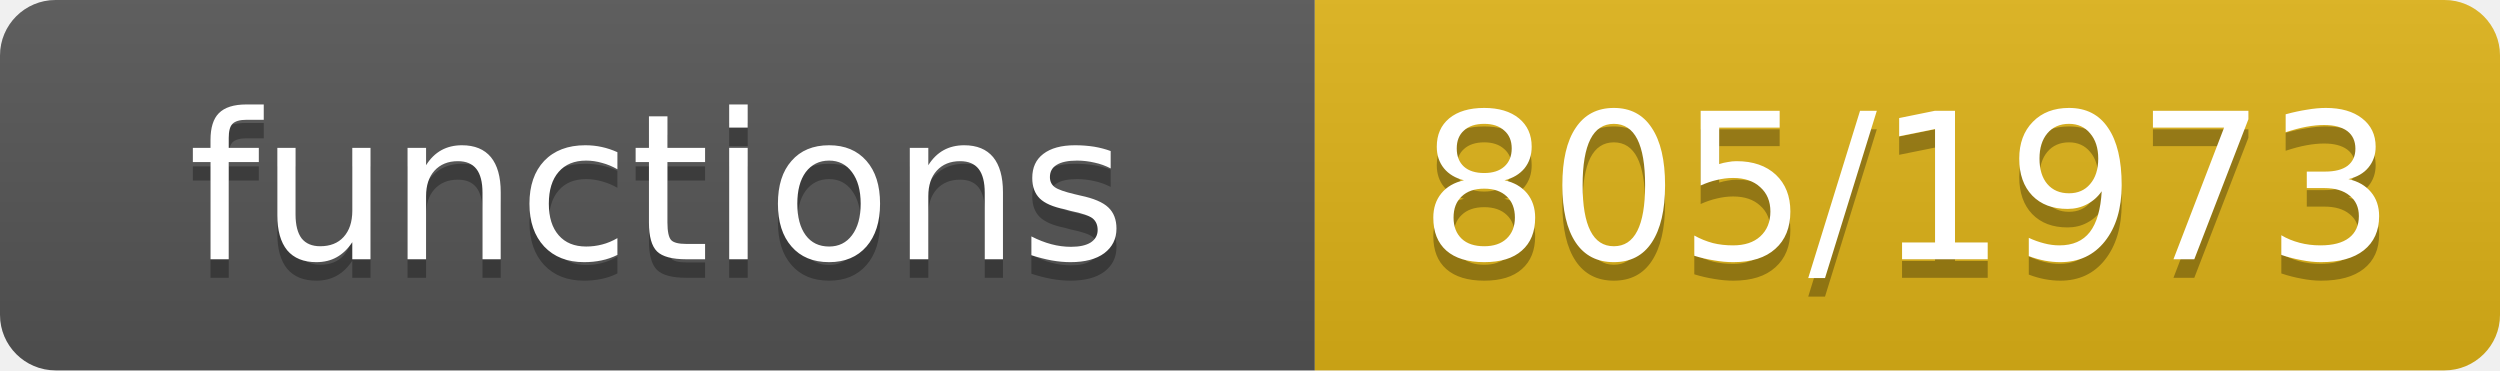
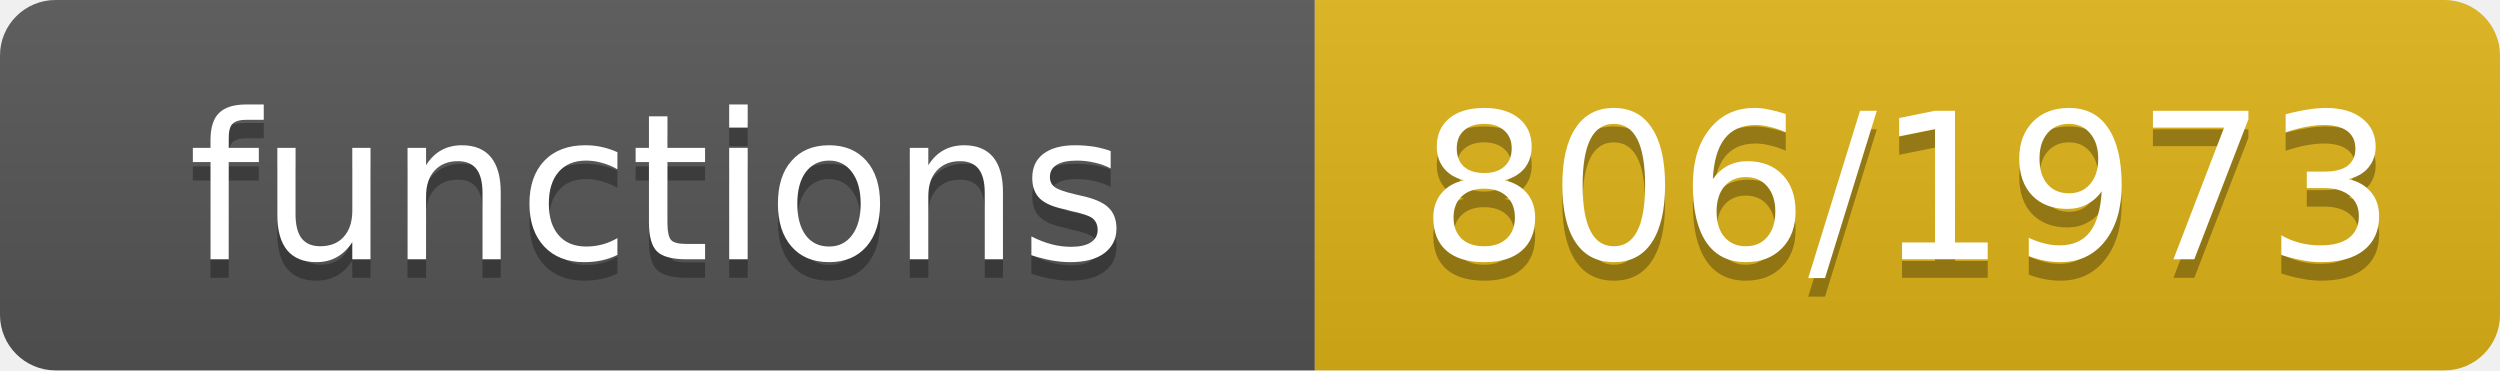
- <svg xmlns="http://www.w3.org/2000/svg" width="135" height="20" role="img" aria-label="functions: 805/1973">
+ <svg xmlns="http://www.w3.org/2000/svg" width="135" height="20" role="img" aria-label="functions: 806/1973">
  <linearGradient id="s" x2="0" y2="100%">
    <stop offset="0" stop-color="#bbb" stop-opacity=".1" />
    <stop offset="1" stop-opacity=".1" />
  </linearGradient>
  <clipPath id="r">
    <rect width="135" height="20" rx="3" fill="#fff" />
  </clipPath>
  <g clip-path="url(#r)">
    <rect width="71" height="20" fill="#555" />
    <rect x="71" width="64" height="20" fill="#dfb317" />
    <rect width="135" height="20" fill="url(#s)" />
  </g>
  <g fill="#fff" text-anchor="middle" font-family="Verdana,Geneva,DejaVu Sans,sans-serif" font-size="11">
    <text x="35.5" y="15" fill="#010101" fill-opacity=".3">functions</text>
    <text x="35.5" y="14">functions</text>
-     <text x="103.0" y="15" fill="#010101" fill-opacity=".3">805/1973</text>
-     <text x="103.0" y="14">805/1973</text>
+     <text x="103.0" y="15" fill="#010101" fill-opacity=".3">806/1973</text>
+     <text x="103.0" y="14">806/1973</text>
  </g>
</svg>
